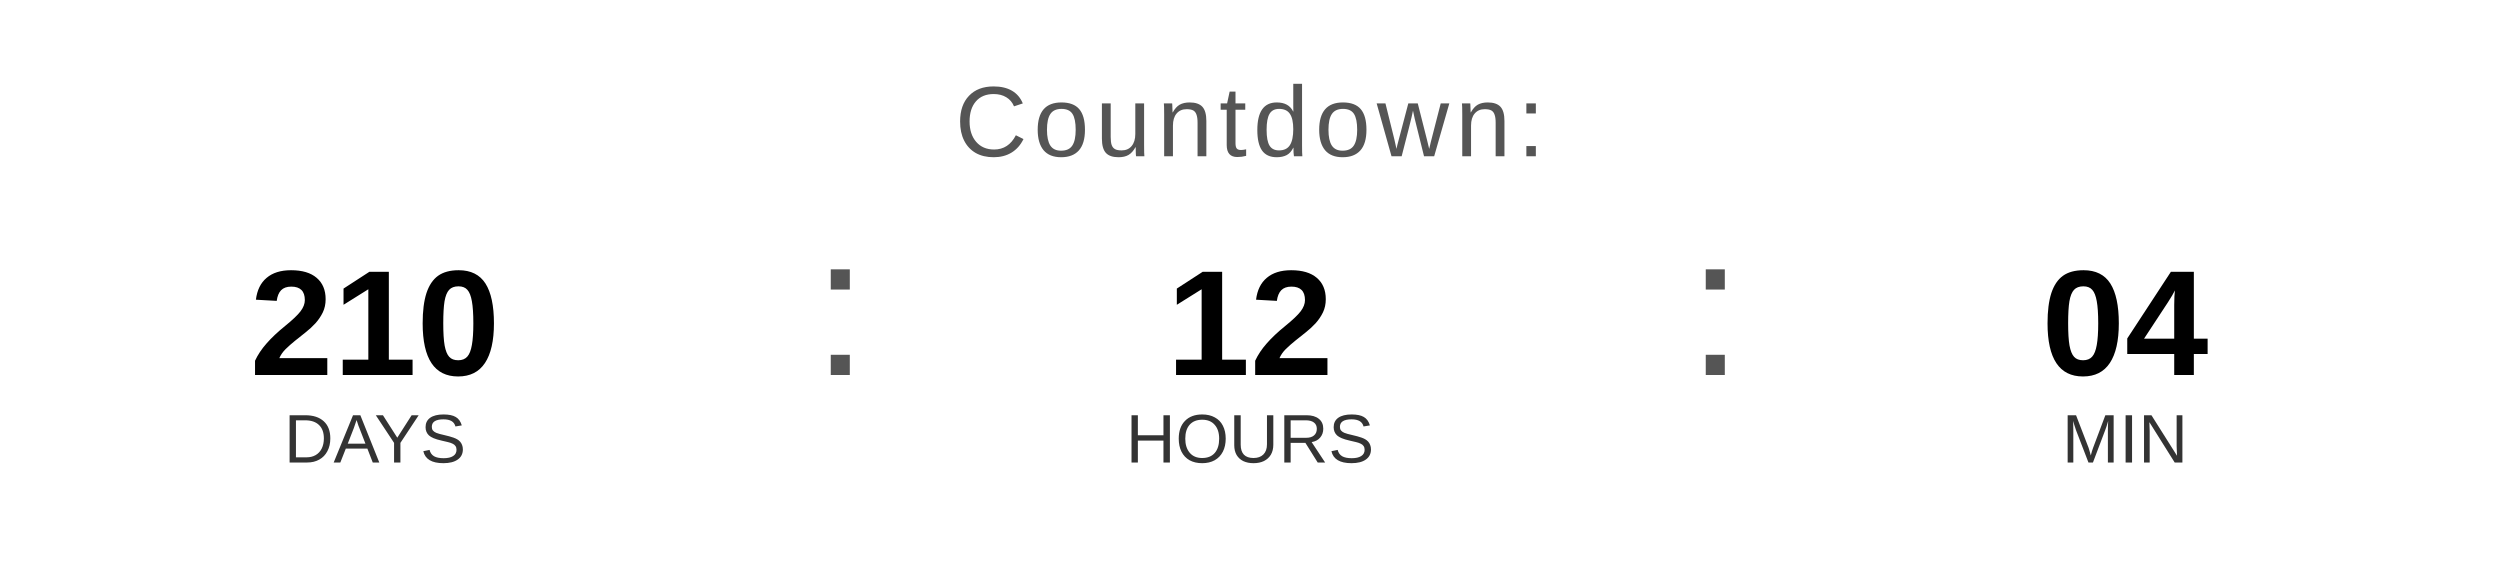
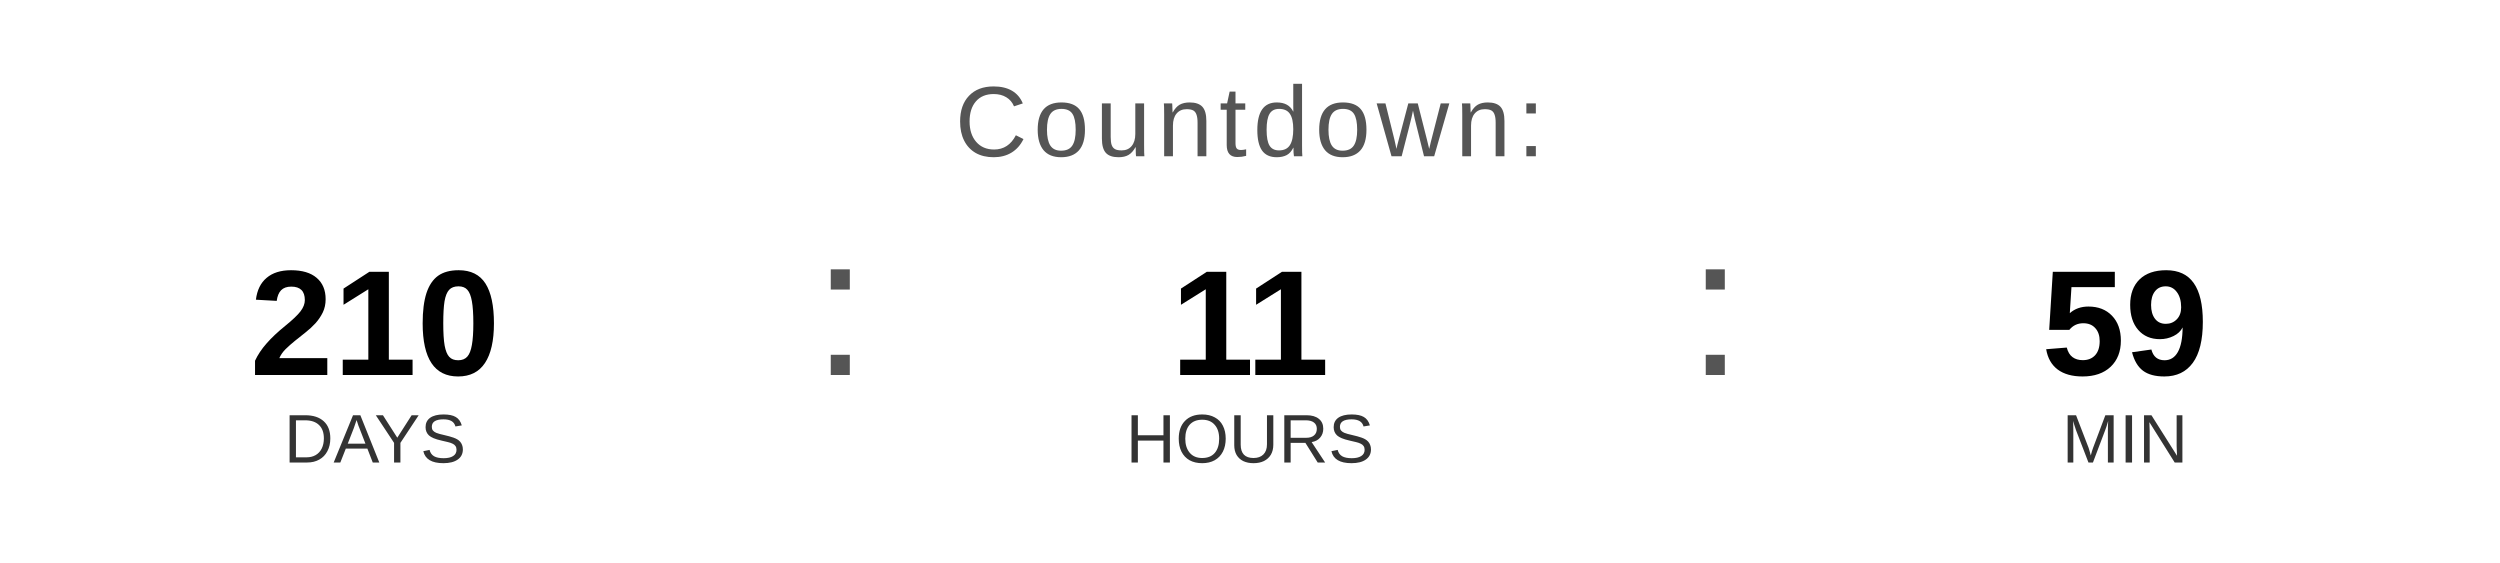
<svg xmlns="http://www.w3.org/2000/svg" width="400" height="90" viewBox="0 0 400 90">
  <text x="200" y="25" font-family="Arial, Helvetica, sans-serif" font-size="16" fill="#555555" text-anchor="middle" letter-spacing="1">
    Countdown:
  </text>
  <text x="60" y="60" font-family="Arial, Helvetica, sans-serif" font-size="24" font-weight="bold" fill="#000000" text-anchor="middle">210</text>
  <text x="60" y="74" font-family="Arial, Helvetica, sans-serif" font-size="11" fill="#333333" text-anchor="middle">DAYS</text>
  <text x="130" y="60" font-family="Arial, sans-serif" font-size="32" fill="#555555">:</text>
-   <text x="200" y="60" font-family="Arial, Helvetica, sans-serif" font-size="24" font-weight="bold" fill="#000000" text-anchor="middle">12</text>
+   <text x="200" y="60" font-family="Arial, Helvetica, sans-serif" font-size="24" font-weight="bold" fill="#000000" text-anchor="middle">11</text>
  <text x="200" y="74" font-family="Arial, Helvetica, sans-serif" font-size="11" fill="#333333" text-anchor="middle">HOURS</text>
  <text x="270" y="60" font-family="Arial, sans-serif" font-size="32" fill="#555555">:</text>
-   <text x="340" y="60" font-family="Arial, Helvetica, sans-serif" font-size="24" font-weight="bold" fill="#000000" text-anchor="middle">04</text>
+   <text x="340" y="60" font-family="Arial, Helvetica, sans-serif" font-size="24" font-weight="bold" fill="#000000" text-anchor="middle">59</text>
  <text x="340" y="74" font-family="Arial, Helvetica, sans-serif" font-size="11" fill="#333333" text-anchor="middle">MIN</text>
</svg>
